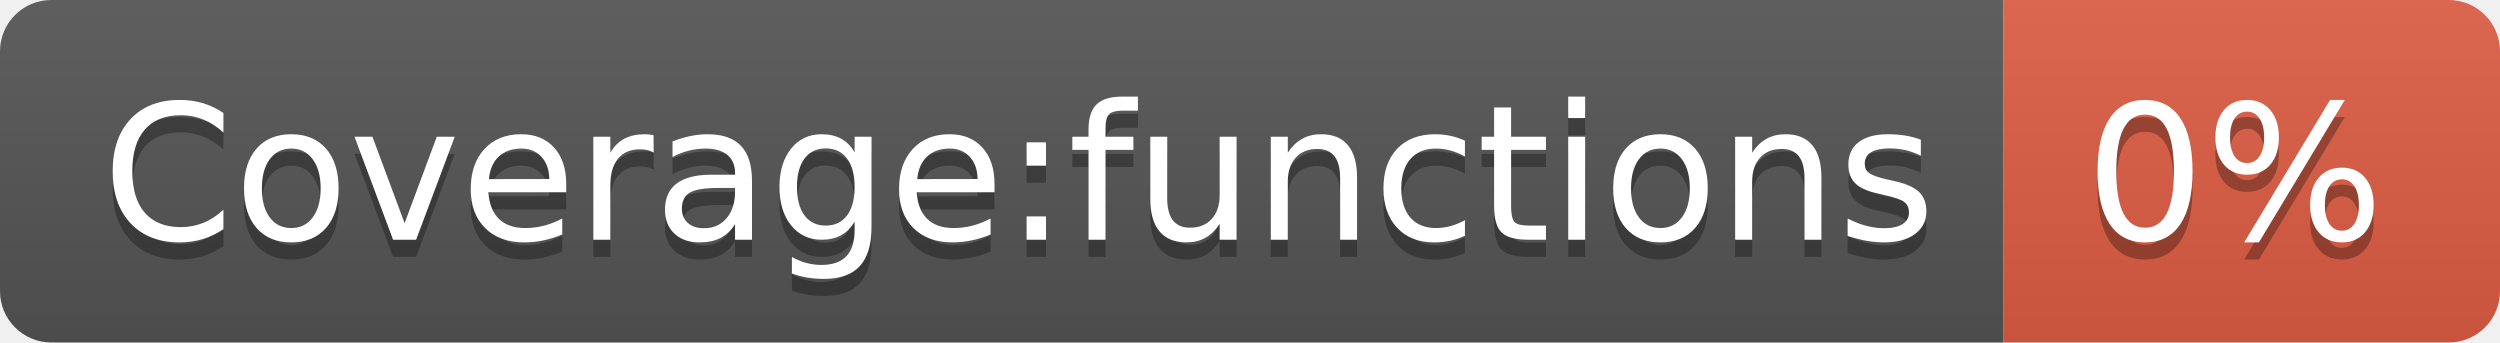
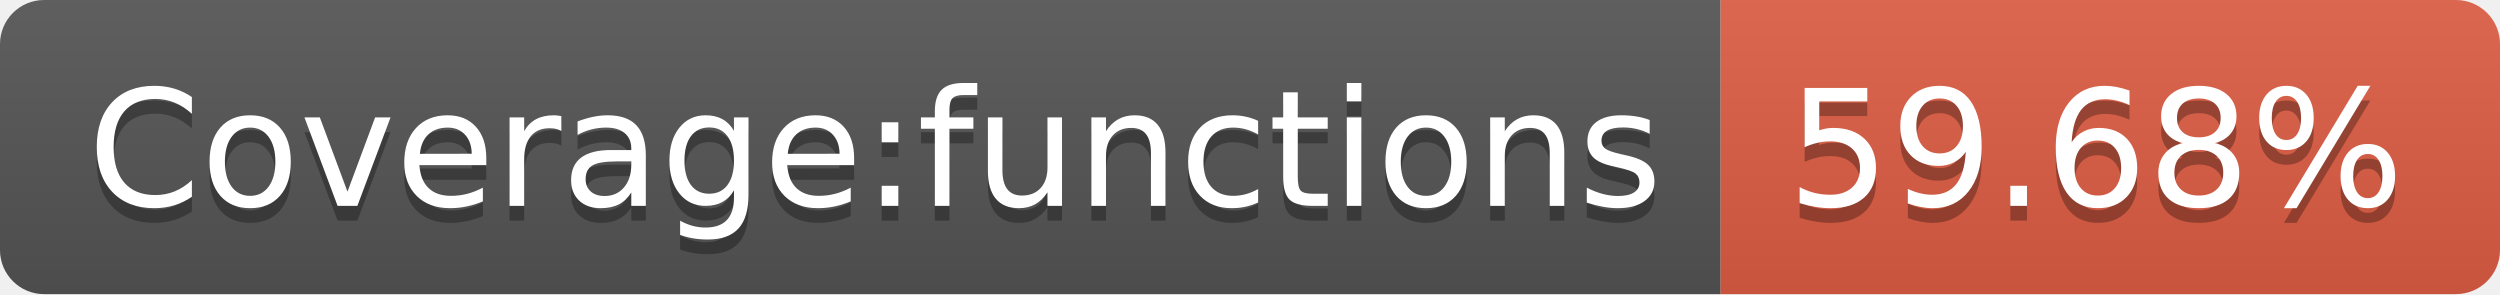
- <svg xmlns="http://www.w3.org/2000/svg" width="146" height="20" role="img" aria-label="Coverage:functions: 0%">
+ <svg xmlns="http://www.w3.org/2000/svg" width="170" height="20" role="img" aria-label="Coverage:functions: 59.68%">
  <linearGradient id="s" x2="0" y2="100%">
    <stop offset="0" stop-color="#bbb" stop-opacity=".1" />
    <stop offset="1" stop-opacity=".1" />
  </linearGradient>
  <clipPath id="r">
-     <rect width="146" height="20" rx="3" fill="#fff" />
+     <rect width="170" height="20" rx="3" fill="#fff" />
  </clipPath>
  <g clip-path="url(#r)">
    <rect width="117" height="20" fill="#555" />
-     <rect x="117" width="29" height="20" fill="#e05d44" />
-     <rect width="146" height="20" fill="url(#s)" />
+     <rect x="117" width="53" height="20" fill="#e05d44" />
+     <rect width="170" height="20" fill="url(#s)" />
  </g>
  <g fill="#fff" text-anchor="middle" font-family="Verdana,Geneva,DejaVu Sans,sans-serif" text-rendering="geometricPrecision" font-size="110">
    <text aria-hidden="true" x="595" y="150" fill="#010101" fill-opacity=".3" transform="scale(.1)" textLength="1070">Coverage:functions</text>
    <text x="595" y="140" transform="scale(.1)" fill="#fff" textLength="1070">Coverage:functions</text>
-     <text aria-hidden="true" x="1305" y="150" fill="#010101" fill-opacity=".3" transform="scale(.1)" textLength="190">0%</text>
-     <text x="1305" y="140" transform="scale(.1)" fill="#fff" textLength="190">0%</text>
+     <text aria-hidden="true" x="1425" y="150" fill="#010101" fill-opacity=".3" transform="scale(.1)" textLength="430">59.68%</text>
+     <text x="1425" y="140" transform="scale(.1)" fill="#fff" textLength="430">59.68%</text>
  </g>
</svg>
